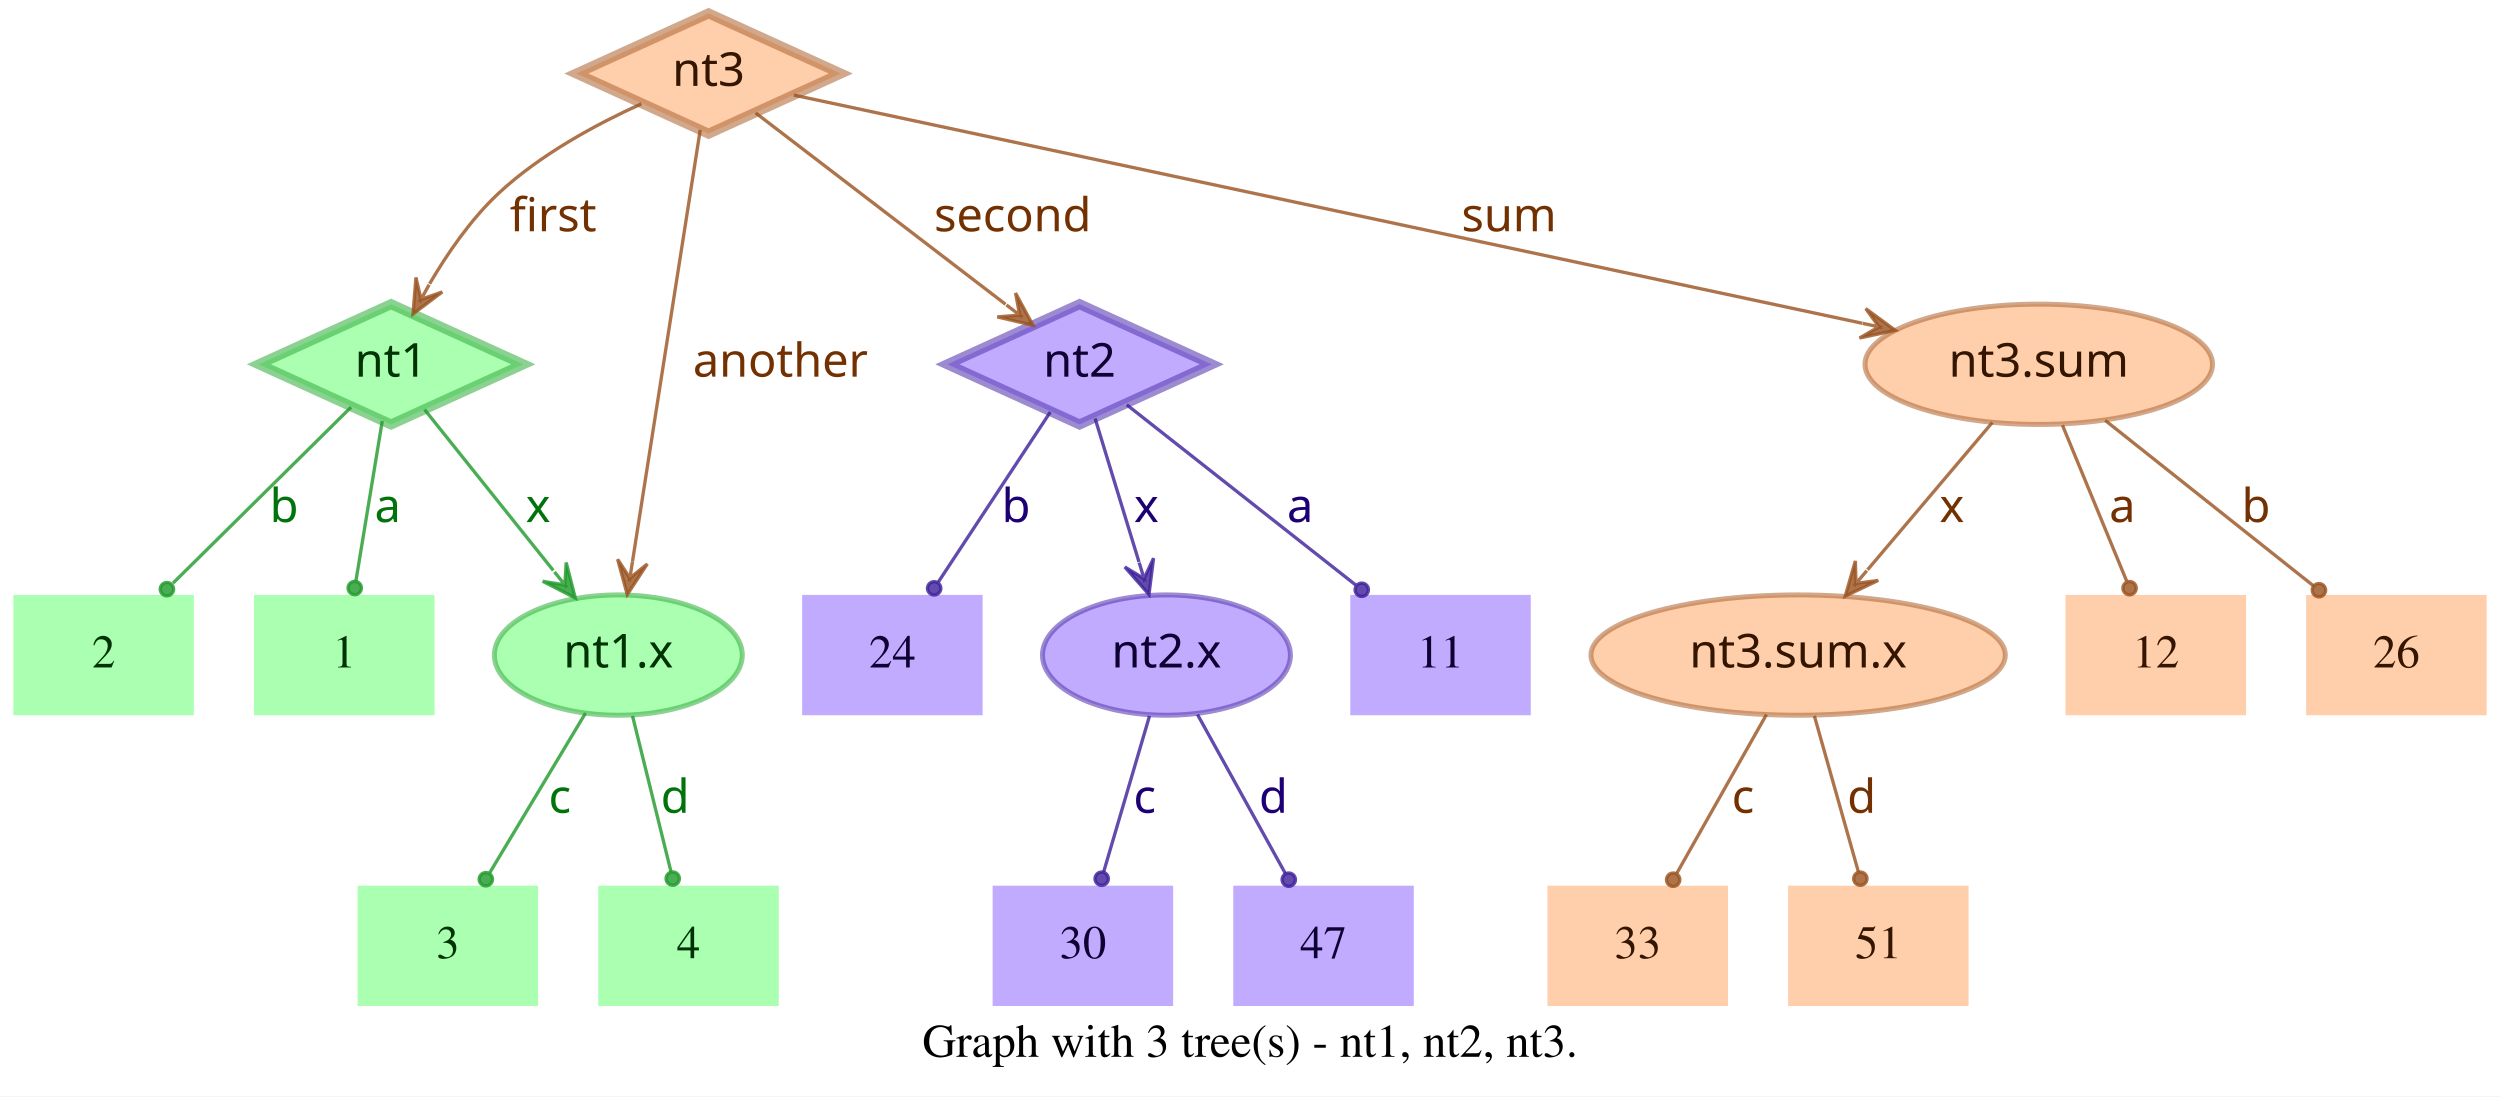
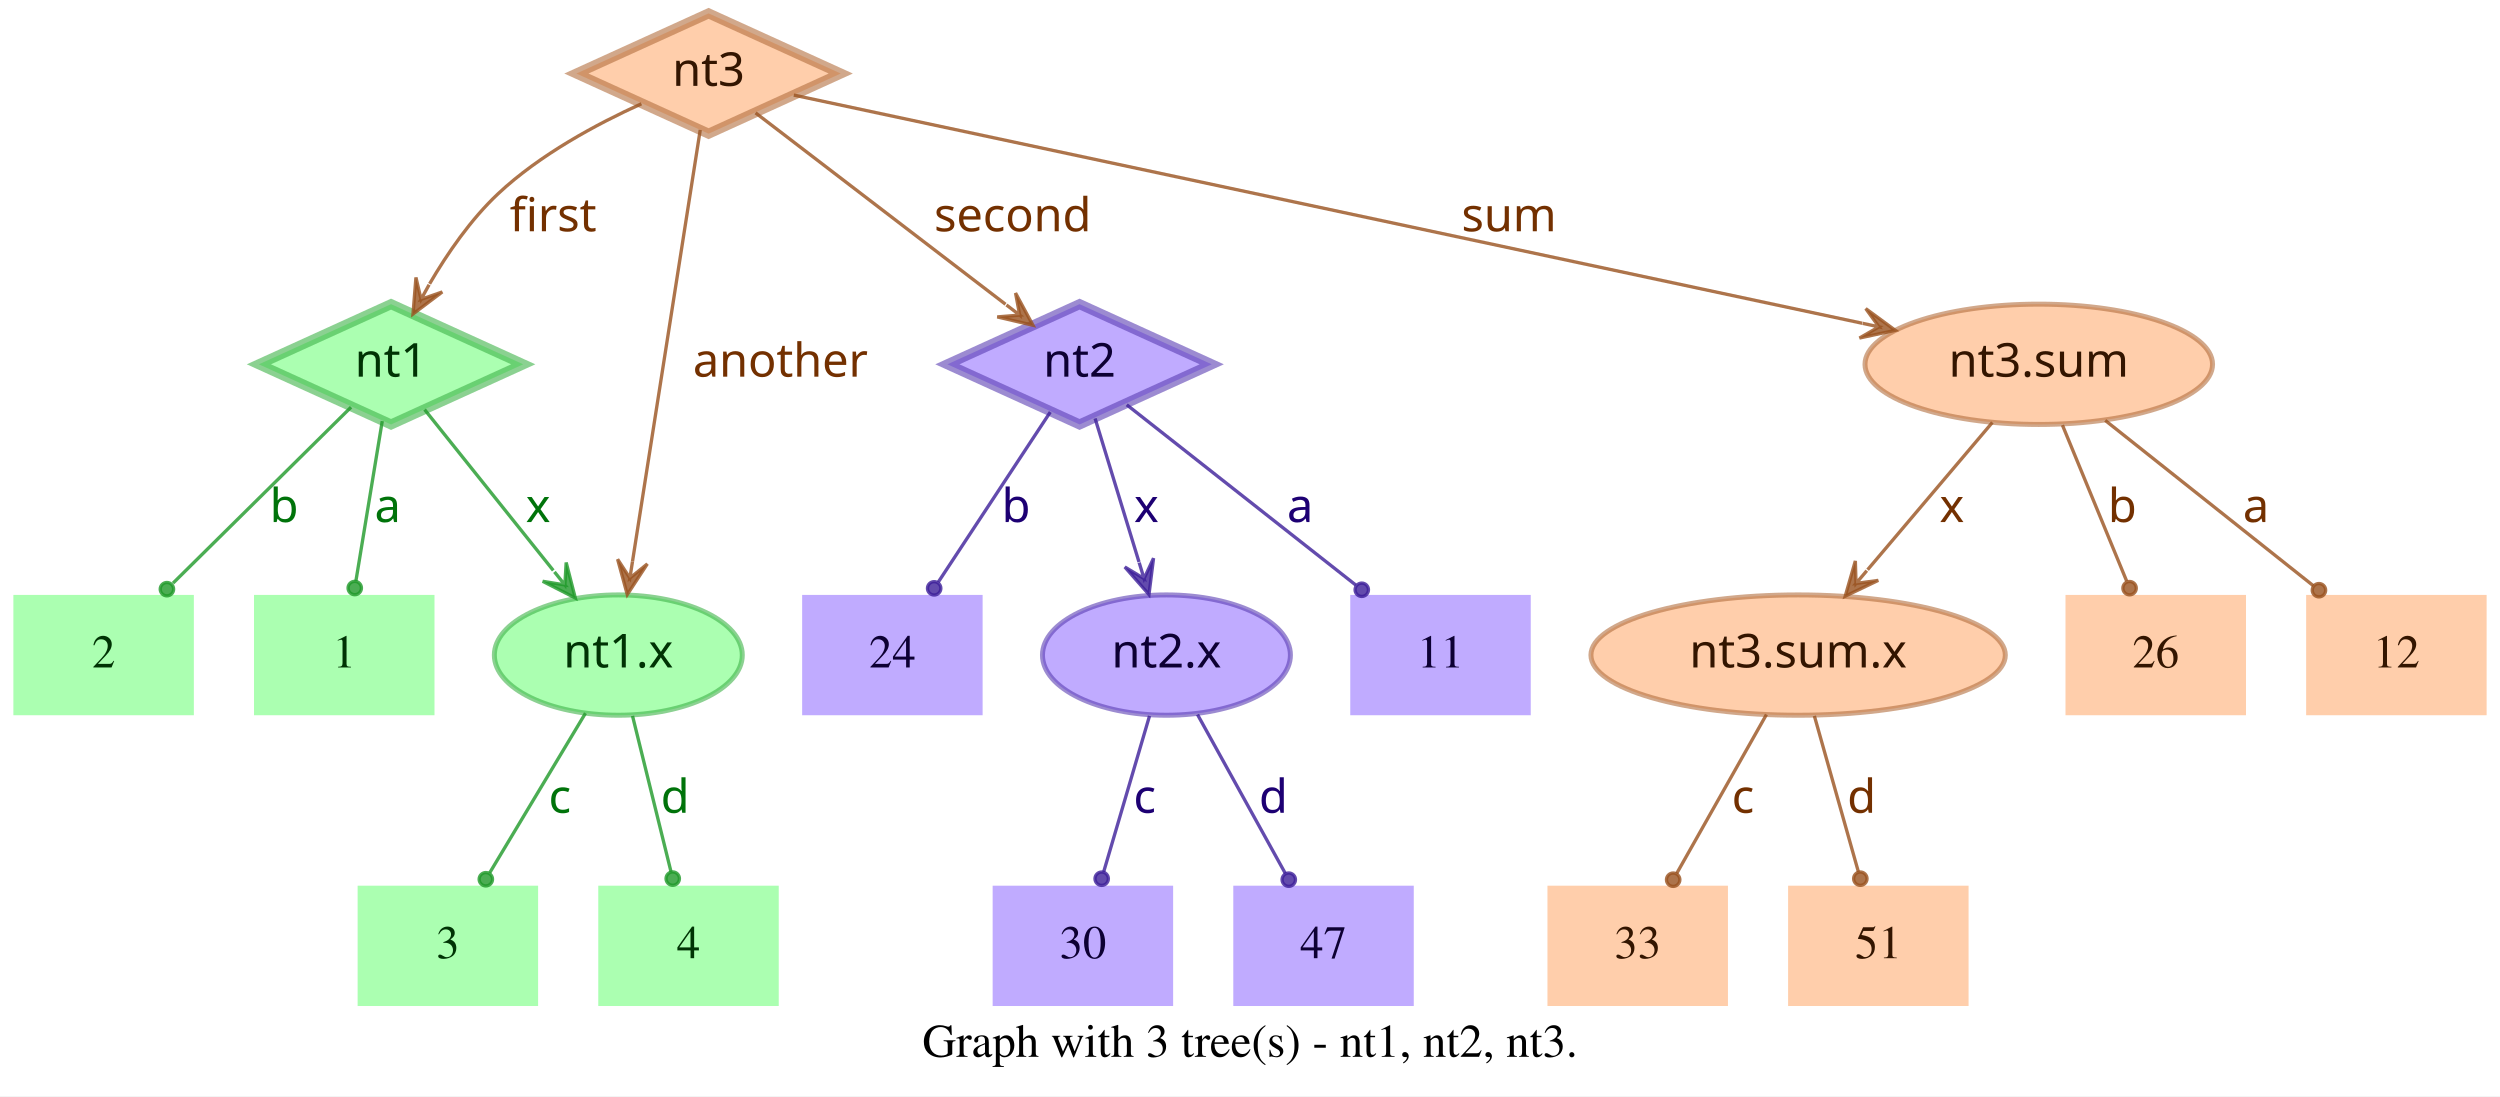
<svg xmlns="http://www.w3.org/2000/svg" width="748pt" height="328pt" viewBox="0.00 0.00 748.00 328.00">
  <g id="graph0" class="graph" transform="scale(1 1) rotate(0) translate(4 324)">
    <polygon fill="white" stroke="transparent" points="-4,4 -4,-324 744,-324 744,4 -4,4" />
    <text text-anchor="middle" x="370" y="-7.8" font-family="Times,serif" font-size="14.00">Graph with 3 tree(s) - nt1, nt2, nt3.</text>
    <g id="node1" class="node">
      <polygon fill="#73ff7e" fill-opacity="0.6" stroke="#3eb248" stroke-width="3" stroke-opacity="0.6" points="113,-233 73.45,-215 113,-197 152.55,-215 113,-233" />
      <text text-anchor="middle" x="113" y="-211.3" font-family="Times-Roman bold" font-size="14.00" fill="#003304">nt1</text>
    </g>
    <g id="node4" class="node">
      <polygon fill="#73ff7e" fill-opacity="0.6" stroke="transparent" stroke-width="1.5" points="126,-146 72,-146 72,-110 126,-110 126,-146" />
      <text text-anchor="middle" x="99" y="-124.3" font-family="Times,serif" font-size="14.00" fill="#003304">1</text>
    </g>
    <g id="edge1" class="edge">
      <path fill="none" stroke="#1f9929" stroke-opacity="0.8" d="M110.37,-198.01C108.14,-184.47 104.92,-164.96 102.48,-150.13" />
      <ellipse fill="#1f9929" fill-opacity="0.8" stroke="#1f9929" stroke-opacity="0.8" cx="102.14" cy="-148.06" rx="2" ry="2" />
      <text text-anchor="middle" x="112" y="-167.8" font-family="Times-Roman bold" font-size="14.00" fill="#00730a">a</text>
    </g>
    <g id="node5" class="node">
      <polygon fill="#73ff7e" fill-opacity="0.6" stroke="transparent" stroke-width="1.5" points="54,-146 0,-146 0,-110 54,-110 54,-146" />
      <text text-anchor="middle" x="27" y="-124.3" font-family="Times,serif" font-size="14.00" fill="#003304">2</text>
    </g>
    <g id="edge2" class="edge">
      <path fill="none" stroke="#1f9929" stroke-opacity="0.8" d="M101.04,-202.18C87.28,-188.58 64.44,-166.01 47.76,-149.52" />
      <ellipse fill="#1f9929" fill-opacity="0.8" stroke="#1f9929" stroke-opacity="0.8" cx="45.94" cy="-147.72" rx="2" ry="2" />
      <text text-anchor="middle" x="81" y="-167.8" font-family="Times-Roman bold" font-size="14.00" fill="#00730a">b</text>
    </g>
    <g id="node6" class="node">
      <ellipse fill="#73ff7e" fill-opacity="0.6" stroke="#3eb248" stroke-width="1.5" stroke-opacity="0.6" cx="181" cy="-128" rx="37.09" ry="18" />
      <text text-anchor="middle" x="181" y="-124.3" font-family="Times-Roman bold" font-size="14.00" fill="#003304">nt1.x</text>
    </g>
    <g id="edge3" class="edge">
      <path fill="none" stroke="#1f9929" stroke-opacity="0.8" d="M123.03,-201.46C133.13,-188.83 148.97,-169.03 161.54,-153.32" />
      <polygon fill="#1f9929" fill-opacity="0.8" stroke="#1f9929" stroke-opacity="0.8" points="168.13,-145.08 165.4,-155.7 165.01,-148.99 161.89,-152.89 161.89,-152.89 161.89,-152.89 165.01,-148.99 158.37,-150.08 168.13,-145.08 168.13,-145.08" />
      <text text-anchor="middle" x="157" y="-167.8" font-family="Times-Roman bold" font-size="14.00" fill="#00730a">x</text>
    </g>
    <g id="node2" class="node">
      <polygon fill="#9673ff" fill-opacity="0.6" stroke="#5b3eb2" stroke-width="3" stroke-opacity="0.6" points="319,-233 279.45,-215 319,-197 358.55,-215 319,-233" />
      <text text-anchor="middle" x="319" y="-211.3" font-family="Times-Roman bold" font-size="14.00" fill="#0d0033">nt2</text>
    </g>
    <g id="node7" class="node">
      <polygon fill="#9673ff" fill-opacity="0.6" stroke="transparent" stroke-width="1.5" points="454,-146 400,-146 400,-110 454,-110 454,-146" />
      <text text-anchor="middle" x="427" y="-124.3" font-family="Times,serif" font-size="14.00" fill="#0d0033">11</text>
    </g>
    <g id="edge4" class="edge">
      <path fill="none" stroke="#3d1f99" stroke-opacity="0.8" d="M333.12,-202.89C350.49,-189.22 380.29,-165.76 401.66,-148.94" />
      <ellipse fill="#3d1f99" fill-opacity="0.8" stroke="#3d1f99" stroke-opacity="0.8" cx="403.44" cy="-147.54" rx="2" ry="2" />
      <text text-anchor="middle" x="385" y="-167.8" font-family="Times-Roman bold" font-size="14.00" fill="#1d0073">a</text>
    </g>
    <g id="node8" class="node">
      <polygon fill="#9673ff" fill-opacity="0.6" stroke="transparent" stroke-width="1.5" points="290,-146 236,-146 236,-110 290,-110 290,-146" />
      <text text-anchor="middle" x="263" y="-124.3" font-family="Times,serif" font-size="14.00" fill="#0d0033">24</text>
    </g>
    <g id="edge5" class="edge">
      <path fill="none" stroke="#3d1f99" stroke-opacity="0.8" d="M310.25,-200.72C301.27,-187.09 287.17,-165.69 276.71,-149.81" />
      <ellipse fill="#3d1f99" fill-opacity="0.8" stroke="#3d1f99" stroke-opacity="0.8" cx="275.5" cy="-147.97" rx="2" ry="2" />
      <text text-anchor="middle" x="300" y="-167.8" font-family="Times-Roman bold" font-size="14.00" fill="#1d0073">b</text>
    </g>
    <g id="node9" class="node">
      <ellipse fill="#9673ff" fill-opacity="0.6" stroke="#5b3eb2" stroke-width="1.5" stroke-opacity="0.6" cx="345" cy="-128" rx="37.09" ry="18" />
      <text text-anchor="middle" x="345" y="-124.3" font-family="Times-Roman bold" font-size="14.00" fill="#0d0033">nt2.x</text>
    </g>
    <g id="edge6" class="edge">
      <path fill="none" stroke="#3d1f99" stroke-opacity="0.8" d="M323.65,-198.8C327.29,-186.89 332.45,-170.02 336.79,-155.84" />
      <polygon fill="#3d1f99" fill-opacity="0.8" stroke="#3d1f99" stroke-opacity="0.8" points="339.77,-146.11 341.14,-156.99 338.3,-150.89 336.84,-155.67 336.84,-155.67 336.84,-155.67 338.3,-150.89 332.54,-154.36 339.77,-146.11 339.77,-146.11" />
      <text text-anchor="middle" x="339" y="-167.8" font-family="Times-Roman bold" font-size="14.00" fill="#1d0073">x</text>
    </g>
    <g id="node3" class="node">
      <polygon fill="#ffad73" fill-opacity="0.6" stroke="#b26f3e" stroke-width="3" stroke-opacity="0.6" points="208,-320 168.45,-302 208,-284 247.55,-302 208,-320" />
      <text text-anchor="middle" x="208" y="-298.3" font-family="Times-Roman bold" font-size="14.00" fill="#331500">nt3</text>
    </g>
    <g id="edge7" class="edge">
      <path fill="none" stroke="#99521f" stroke-opacity="0.8" d="M187.91,-292.95C174.66,-286.94 157.49,-277.74 145,-266 136.86,-258.35 129.88,-248.22 124.53,-239.08" />
      <polygon fill="#99521f" fill-opacity="0.8" stroke="#99521f" stroke-opacity="0.8" points="119.57,-230.05 128.33,-236.65 121.98,-234.44 124.39,-238.82 124.39,-238.82 124.39,-238.82 121.98,-234.44 120.45,-240.99 119.57,-230.05 119.57,-230.05" />
      <text text-anchor="middle" x="161.5" y="-254.8" font-family="Times-Roman bold" font-size="14.00" fill="#733000">first</text>
    </g>
    <g id="edge8" class="edge">
      <path fill="none" stroke="#99521f" stroke-opacity="0.8" d="M222.06,-290.23C240.91,-275.8 274.57,-250.02 296.85,-232.96" />
      <polygon fill="#99521f" fill-opacity="0.8" stroke="#99521f" stroke-opacity="0.8" points="305.06,-226.68 299.85,-236.33 301.09,-229.72 297.12,-232.76 297.12,-232.76 297.12,-232.76 301.09,-229.72 294.38,-229.18 305.06,-226.68 305.06,-226.68" />
      <text text-anchor="middle" x="299" y="-254.8" font-family="Times-Roman bold" font-size="14.00" fill="#733000">second</text>
    </g>
    <g id="edge9" class="edge">
      <path fill="none" stroke="#99521f" stroke-opacity="0.8" d="M205.51,-285.13C200.89,-255.68 190.94,-192.3 185.24,-156" />
      <polygon fill="#99521f" fill-opacity="0.8" stroke="#99521f" stroke-opacity="0.8" points="183.68,-146.1 189.68,-155.28 184.46,-151.04 185.24,-155.98 185.24,-155.98 185.24,-155.98 184.46,-151.04 180.79,-156.68 183.68,-146.1 183.68,-146.1" />
      <text text-anchor="middle" x="229.5" y="-211.3" font-family="Times-Roman bold" font-size="14.00" fill="#733000">another</text>
    </g>
    <g id="node10" class="node">
      <ellipse fill="#ffad73" fill-opacity="0.6" stroke="#b26f3e" stroke-width="1.5" stroke-opacity="0.6" cx="606" cy="-215" rx="51.99" ry="18" />
      <text text-anchor="middle" x="606" y="-211.3" font-family="Times-Roman bold" font-size="14.00" fill="#331500">nt3.sum</text>
    </g>
    <g id="edge10" class="edge">
      <path fill="none" stroke="#99521f" stroke-opacity="0.8" d="M233.5,-295.55C297.62,-281.86 466.58,-245.78 553.18,-227.28" />
      <polygon fill="#99521f" fill-opacity="0.8" stroke="#99521f" stroke-opacity="0.8" points="563.07,-225.17 554.23,-231.66 558.18,-226.21 553.29,-227.26 553.29,-227.26 553.29,-227.26 558.18,-226.21 552.35,-222.86 563.07,-225.17 563.07,-225.17" />
      <text text-anchor="middle" x="447.5" y="-254.8" font-family="Times-Roman bold" font-size="14.00" fill="#733000">sum</text>
    </g>
    <g id="node11" class="node">
      <polygon fill="#73ff7e" fill-opacity="0.6" stroke="transparent" stroke-width="1.5" points="157,-59 103,-59 103,-23 157,-23 157,-59" />
      <text text-anchor="middle" x="130" y="-37.3" font-family="Times,serif" font-size="14.00" fill="#003304">3</text>
    </g>
    <g id="edge11" class="edge">
      <path fill="none" stroke="#1f9929" stroke-opacity="0.8" d="M171.17,-110.61C163,-97 151.34,-77.56 142.51,-62.85" />
      <ellipse fill="#1f9929" fill-opacity="0.8" stroke="#1f9929" stroke-opacity="0.8" cx="141.36" cy="-60.93" rx="2" ry="2" />
      <text text-anchor="middle" x="163.5" y="-80.8" font-family="Times-Roman bold" font-size="14.00" fill="#00730a">c</text>
    </g>
    <g id="node12" class="node">
      <polygon fill="#73ff7e" fill-opacity="0.6" stroke="transparent" stroke-width="1.5" points="229,-59 175,-59 175,-23 229,-23 229,-59" />
      <text text-anchor="middle" x="202" y="-37.3" font-family="Times,serif" font-size="14.00" fill="#003304">4</text>
    </g>
    <g id="edge12" class="edge">
      <path fill="none" stroke="#1f9929" stroke-opacity="0.8" d="M185.25,-109.8C188.58,-96.32 193.23,-77.5 196.78,-63.11" />
      <ellipse fill="#1f9929" fill-opacity="0.8" stroke="#1f9929" stroke-opacity="0.8" cx="197.28" cy="-61.12" rx="2" ry="2" />
      <text text-anchor="middle" x="198" y="-80.8" font-family="Times-Roman bold" font-size="14.00" fill="#00730a">d</text>
    </g>
    <g id="node13" class="node">
      <polygon fill="#9673ff" fill-opacity="0.6" stroke="transparent" stroke-width="1.5" points="347,-59 293,-59 293,-23 347,-23 347,-59" />
      <text text-anchor="middle" x="320" y="-37.3" font-family="Times,serif" font-size="14.00" fill="#0d0033">30</text>
    </g>
    <g id="edge13" class="edge">
      <path fill="none" stroke="#3d1f99" stroke-opacity="0.8" d="M339.94,-109.8C335.98,-96.32 330.44,-77.5 326.21,-63.11" />
      <ellipse fill="#3d1f99" fill-opacity="0.8" stroke="#3d1f99" stroke-opacity="0.8" cx="325.62" cy="-61.09" rx="2" ry="2" />
      <text text-anchor="middle" x="338.5" y="-80.8" font-family="Times-Roman bold" font-size="14.00" fill="#1d0073">c</text>
    </g>
    <g id="node14" class="node">
      <polygon fill="#9673ff" fill-opacity="0.6" stroke="transparent" stroke-width="1.5" points="419,-59 365,-59 365,-23 419,-23 419,-59" />
      <text text-anchor="middle" x="392" y="-37.3" font-family="Times,serif" font-size="14.00" fill="#0d0033">47</text>
    </g>
    <g id="edge14" class="edge">
      <path fill="none" stroke="#3d1f99" stroke-opacity="0.8" d="M354.29,-110.21C361.83,-96.56 372.51,-77.24 380.58,-62.65" />
      <ellipse fill="#3d1f99" fill-opacity="0.8" stroke="#3d1f99" stroke-opacity="0.8" cx="381.6" cy="-60.8" rx="2" ry="2" />
      <text text-anchor="middle" x="377" y="-80.8" font-family="Times-Roman bold" font-size="14.00" fill="#1d0073">d</text>
    </g>
    <g id="node15" class="node">
      <polygon fill="#ffad73" fill-opacity="0.6" stroke="transparent" stroke-width="1.5" points="740,-146 686,-146 686,-110 740,-110 740,-146" />
-       <text text-anchor="middle" x="713" y="-124.3" font-family="Times,serif" font-size="14.00" fill="#331500">26</text>
+       <text text-anchor="middle" x="713" y="-124.3" font-family="Times,serif" font-size="14.00" fill="#331500">12</text>
    </g>
    <g id="edge15" class="edge">
      <path fill="none" stroke="#99521f" stroke-opacity="0.8" d="M625.88,-198.21C643.47,-184.23 669.23,-163.77 688.18,-148.72" />
      <ellipse fill="#99521f" fill-opacity="0.8" stroke="#99521f" stroke-opacity="0.8" cx="689.83" cy="-147.41" rx="2" ry="2" />
-       <text text-anchor="middle" x="671" y="-167.8" font-family="Times-Roman bold" font-size="14.00" fill="#733000">b</text>
+       <text text-anchor="middle" x="671" y="-167.8" font-family="Times-Roman bold" font-size="14.00" fill="#733000">a</text>
    </g>
    <g id="node16" class="node">
      <ellipse fill="#ffad73" fill-opacity="0.6" stroke="#b26f3e" stroke-width="1.5" stroke-opacity="0.6" cx="534" cy="-128" rx="61.99" ry="18" />
      <text text-anchor="middle" x="534" y="-124.3" font-family="Times-Roman bold" font-size="14.00" fill="#331500">nt3.sum.x</text>
    </g>
    <g id="edge16" class="edge">
      <path fill="none" stroke="#99521f" stroke-opacity="0.8" d="M592.12,-197.61C581.53,-185.11 566.77,-167.69 554.78,-153.53" />
      <polygon fill="#99521f" fill-opacity="0.8" stroke="#99521f" stroke-opacity="0.8" points="548.09,-145.63 557.98,-150.35 551.32,-149.44 554.55,-153.26 554.55,-153.26 554.55,-153.26 551.32,-149.44 551.12,-156.17 548.09,-145.63 548.09,-145.63" />
      <text text-anchor="middle" x="580" y="-167.8" font-family="Times-Roman bold" font-size="14.00" fill="#733000">x</text>
    </g>
    <g id="node17" class="node">
      <polygon fill="#ffad73" fill-opacity="0.6" stroke="transparent" stroke-width="1.5" points="668,-146 614,-146 614,-110 668,-110 668,-146" />
-       <text text-anchor="middle" x="641" y="-124.3" font-family="Times,serif" font-size="14.00" fill="#331500">12</text>
+       <text text-anchor="middle" x="641" y="-124.3" font-family="Times,serif" font-size="14.00" fill="#331500">26</text>
    </g>
    <g id="edge17" class="edge">
      <path fill="none" stroke="#99521f" stroke-opacity="0.8" d="M613.08,-196.8C618.63,-183.32 626.38,-164.5 632.31,-150.11" />
      <ellipse fill="#99521f" fill-opacity="0.8" stroke="#99521f" stroke-opacity="0.8" cx="633.17" cy="-148.02" rx="2" ry="2" />
-       <text text-anchor="middle" x="631" y="-167.8" font-family="Times-Roman bold" font-size="14.00" fill="#733000">a</text>
+       <text text-anchor="middle" x="631" y="-167.8" font-family="Times-Roman bold" font-size="14.00" fill="#733000">b</text>
    </g>
    <g id="node18" class="node">
      <polygon fill="#ffad73" fill-opacity="0.6" stroke="transparent" stroke-width="1.5" points="513,-59 459,-59 459,-23 513,-23 513,-59" />
      <text text-anchor="middle" x="486" y="-37.3" font-family="Times,serif" font-size="14.00" fill="#331500">33</text>
    </g>
    <g id="edge18" class="edge">
      <path fill="none" stroke="#99521f" stroke-opacity="0.8" d="M524.52,-110.21C516.81,-96.56 505.9,-77.24 497.66,-62.65" />
      <ellipse fill="#99521f" fill-opacity="0.8" stroke="#99521f" stroke-opacity="0.8" cx="496.61" cy="-60.79" rx="2" ry="2" />
      <text text-anchor="middle" x="517.5" y="-80.8" font-family="Times-Roman bold" font-size="14.00" fill="#733000">c</text>
    </g>
    <g id="node19" class="node">
      <polygon fill="#ffad73" fill-opacity="0.6" stroke="transparent" stroke-width="1.5" points="585,-59 531,-59 531,-23 585,-23 585,-59" />
      <text text-anchor="middle" x="558" y="-37.3" font-family="Times,serif" font-size="14.00" fill="#331500">51</text>
    </g>
    <g id="edge19" class="edge">
      <path fill="none" stroke="#99521f" stroke-opacity="0.8" d="M538.86,-109.8C542.66,-96.32 547.98,-77.5 552.04,-63.11" />
      <ellipse fill="#99521f" fill-opacity="0.8" stroke="#99521f" stroke-opacity="0.8" cx="552.61" cy="-61.1" rx="2" ry="2" />
      <text text-anchor="middle" x="553" y="-80.8" font-family="Times-Roman bold" font-size="14.00" fill="#733000">d</text>
    </g>
  </g>
</svg>
